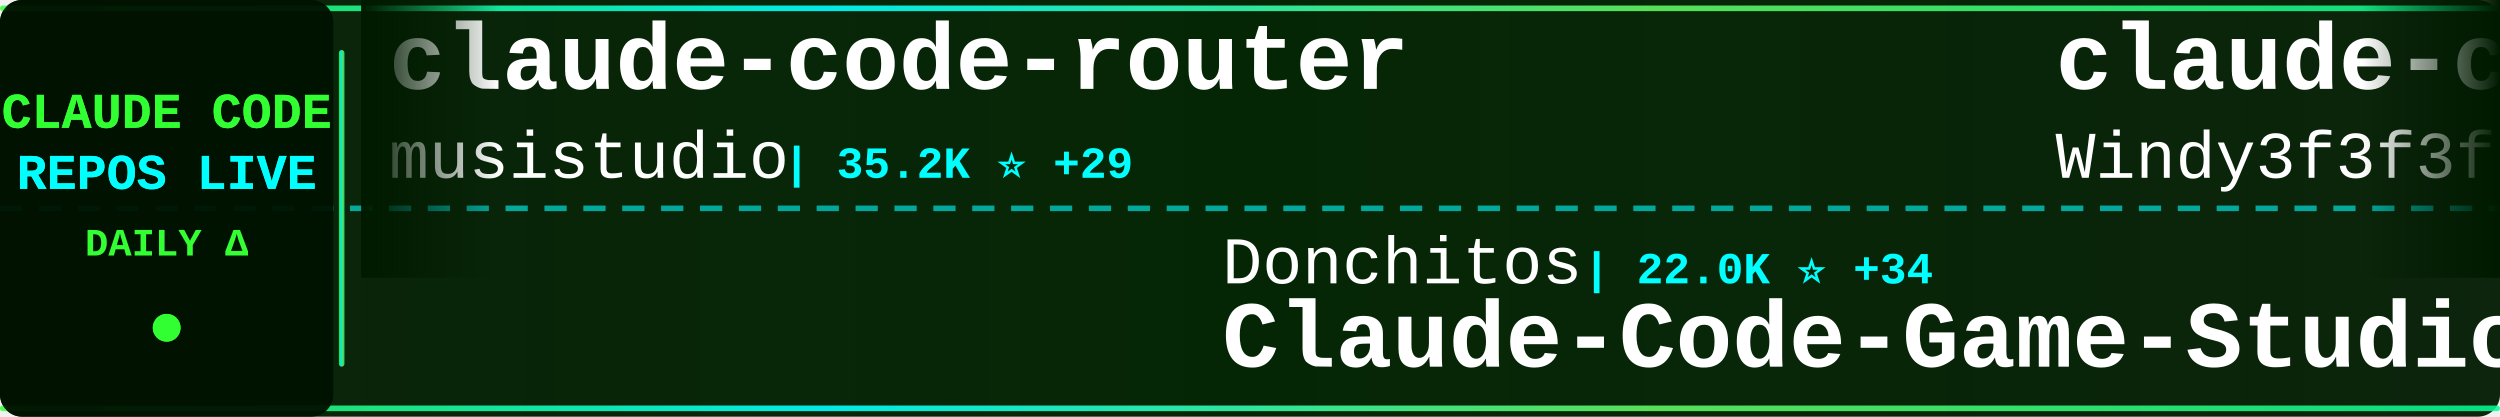
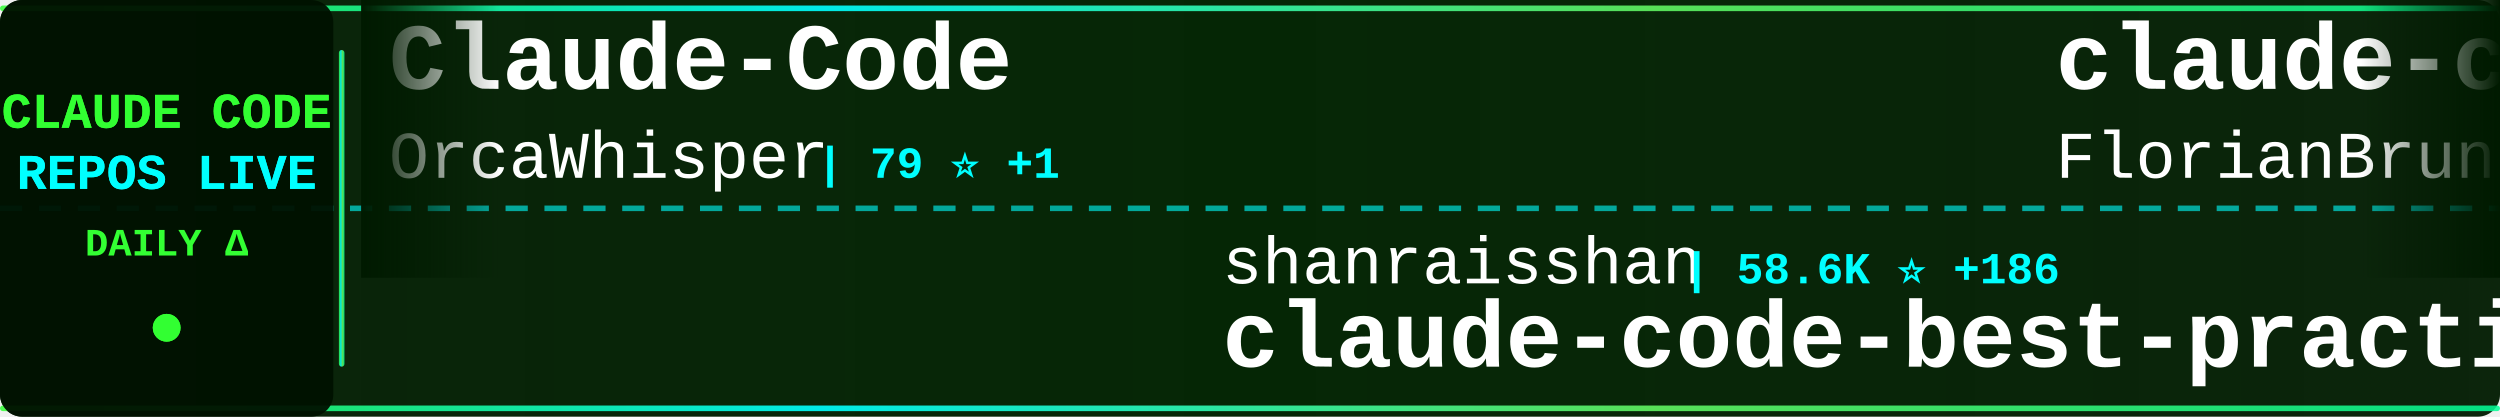
<svg xmlns="http://www.w3.org/2000/svg" width="900" height="150">
  <defs>
    <linearGradient id="tickerBg" x1="0%" y1="0%" x2="100%" y2="0%">
      <stop offset="0%" style="stop-color:#001a00;stop-opacity:0.95" />
      <stop offset="50%" style="stop-color:#002200;stop-opacity:0.98" />
      <stop offset="100%" style="stop-color:#001a00;stop-opacity:0.95" />
    </linearGradient>
    <linearGradient id="borderGrad" x1="0%" y1="0%" x2="100%" y2="0%">
      <stop offset="0%" style="stop-color:#33ff33;stop-opacity:0.85">
        <animate attributeName="stop-opacity" values="0.85;1;0.85" dur="2s" repeatCount="indefinite" />
      </stop>
      <stop offset="33%" style="stop-color:#00ffff;stop-opacity:0.9">
        <animate attributeName="stop-opacity" values="0.9;1;0.9" dur="2.2s" repeatCount="indefinite" />
      </stop>
      <stop offset="66%" style="stop-color:#66ff66;stop-opacity:0.85">
        <animate attributeName="stop-opacity" values="0.85;1;0.85" dur="1.8s" repeatCount="indefinite" />
      </stop>
      <stop offset="100%" style="stop-color:#00ff99;stop-opacity:0.85">
        <animate attributeName="stop-opacity" values="0.85;1;0.85" dur="2s" repeatCount="indefinite" />
      </stop>
    </linearGradient>
    <filter id="textGlow">
      <feGaussianBlur stdDeviation="0.1" result="coloredBlur" />
      <feMerge>
        <feMergeNode in="coloredBlur" />
        <feMergeNode in="SourceGraphic" />
      </feMerge>
    </filter>
    <filter id="metricGlow">
      <feGaussianBlur stdDeviation="0.2" result="coloredBlur" />
      <feMerge>
        <feMergeNode in="coloredBlur" />
        <feMergeNode in="SourceGraphic" />
      </feMerge>
    </filter>
    <linearGradient id="leftFade" x1="0%" y1="0%" x2="100%" y2="0%">
      <stop offset="0%" style="stop-color:#001a00;stop-opacity:1" />
      <stop offset="100%" style="stop-color:#001a00;stop-opacity:0" />
    </linearGradient>
    <linearGradient id="rightFade" x1="0%" y1="0%" x2="100%" y2="0%">
      <stop offset="0%" style="stop-color:#001a00;stop-opacity:0" />
      <stop offset="100%" style="stop-color:#001a00;stop-opacity:1" />
    </linearGradient>
  </defs>
  <rect width="900" height="150" fill="url(#tickerBg)" rx="8" />
  <rect x="0" y="2" width="900" height="2" fill="url(#borderGrad)" rx="1" />
  <rect x="0" y="146" width="900" height="2" fill="url(#borderGrad)" rx="1" />
  <line x1="0" y1="75" x2="900" y2="75" stroke="#00ffff" stroke-width="2" stroke-dasharray="8 6" opacity="0.6" />
  <rect x="0" y="0" width="120" height="150" fill="#001100" opacity="0.95" rx="8" />
  <text x="60" y="46" font-family="'Courier New', monospace" font-size="18" font-weight="bold" fill="#33ff33" text-anchor="middle" filter="url(#textGlow)">
    CLAUDE CODE
  </text>
  <text x="60" y="68" font-family="'Courier New', monospace" font-size="18" font-weight="bold" fill="#00ffff" text-anchor="middle" filter="url(#textGlow)">
    REPOS LIVE
  </text>
  <text x="60" y="92" font-family="'Courier New', monospace" font-size="14" font-weight="bold" fill="#33ff33" text-anchor="middle">
    DAILY Δ
  </text>
  <circle cx="60" cy="118" r="5" fill="#33ff33" filter="url(#metricGlow)">
    <animate attributeName="r" values="4;6;4" dur="1.5s" repeatCount="indefinite" />
    <animate attributeName="opacity" values="0.6;1;0.6" dur="1.5s" repeatCount="indefinite" />
  </circle>
  <rect x="122" y="18" width="2" height="114" fill="url(#borderGrad)" rx="1" />
  <clipPath id="tickerClip">
    <rect x="130" y="0" width="770" height="150" />
  </clipPath>
  <g clip-path="url(#tickerClip)">
    <g id="tickerItems">
      <animateTransform attributeName="transform" attributeType="XML" type="translate" from="0 0" to="-3000 0" dur="54s" repeatCount="indefinite" />
      <g transform="translate(0, 0)">
-         <text x="140" y="32" font-family="'Courier New', monospace" font-size="34" font-weight="bold" fill="#ffffff">claude-code-router</text>
-         <text x="140" y="64" font-family="'Courier New', monospace" font-size="24" font-weight="normal" fill="#ffffff" opacity="1.0">musistudio</text>
-         <text x="282" y="64" font-family="'Courier New', monospace" font-size="16" font-weight="bold" fill="#00ffff"> | 35.2K ⭐ +29</text>
+         <text x="140" y="32" font-family="'Courier New', monospace" font-size="34" font-weight="bold" fill="#ffffff">Claude-Code</text>
+         <text x="140" y="64" font-family="'Courier New', monospace" font-size="24" font-weight="normal" fill="#ffffff" opacity="1.0">OrcaWhisper</text>
+         <text x="294" y="64" font-family="'Courier New', monospace" font-size="16" font-weight="bold" fill="#00ffff"> | 79 ⭐ +1</text>
      </g>
      <g transform="translate(300, 0)">
-         <text x="140" y="102" font-family="'Courier New', monospace" font-size="24" font-weight="normal" fill="#ffffff" opacity="1.0">Donchitos</text>
-         <text x="270" y="102" font-family="'Courier New', monospace" font-size="16" font-weight="bold" fill="#00ffff"> | 22.0K ⭐ +34</text>
-         <text x="140" y="132" font-family="'Courier New', monospace" font-size="34" font-weight="bold" fill="#ffffff">Claude-Code-Game-Studios</text>
+         <text x="140" y="102" font-family="'Courier New', monospace" font-size="24" font-weight="normal" fill="#ffffff" opacity="1.0">shanraisshan</text>
+         <text x="306" y="102" font-family="'Courier New', monospace" font-size="16" font-weight="bold" fill="#00ffff"> | 58.6K ⭐ +186</text>
+         <text x="140" y="132" font-family="'Courier New', monospace" font-size="34" font-weight="bold" fill="#ffffff">claude-code-best-practic...</text>
      </g>
      <g transform="translate(600, 0)">
-         <text x="140" y="32" font-family="'Courier New', monospace" font-size="34" font-weight="bold" fill="#ffffff">claude-code-from-scratch</text>
-         <text x="140" y="64" font-family="'Courier New', monospace" font-size="24" font-weight="normal" fill="#ffffff" opacity="1.0">Windy3f3f3f3f</text>
-         <text x="318" y="64" font-family="'Courier New', monospace" font-size="16" font-weight="bold" fill="#00ffff"> | 1.4K ⭐ +4</text>
+         <text x="140" y="32" font-family="'Courier New', monospace" font-size="34" font-weight="bold" fill="#ffffff">claude-code-ultimate-gui...</text>
+         <text x="140" y="64" font-family="'Courier New', monospace" font-size="24" font-weight="normal" fill="#ffffff" opacity="1.0">FlorianBruniaux</text>
+         <text x="342" y="64" font-family="'Courier New', monospace" font-size="16" font-weight="bold" fill="#00ffff"> | 5.1K ⭐ +22</text>
      </g>
      <g transform="translate(900, 0)">
-         <text x="140" y="102" font-family="'Courier New', monospace" font-size="24" font-weight="normal" fill="#ffffff" opacity="1.0">fuergaosi233</text>
-         <text x="306" y="102" font-family="'Courier New', monospace" font-size="16" font-weight="bold" fill="#00ffff"> | 2.7K ⭐ +4</text>
-         <text x="140" y="132" font-family="'Courier New', monospace" font-size="34" font-weight="bold" fill="#ffffff">claude-code-proxy</text>
+         <text x="140" y="102" font-family="'Courier New', monospace" font-size="24" font-weight="normal" fill="#ffffff" opacity="1.0">davila7</text>
+         <text x="246" y="102" font-family="'Courier New', monospace" font-size="16" font-weight="bold" fill="#00ffff"> | 28.2K ⭐ +18</text>
+         <text x="140" y="132" font-family="'Courier New', monospace" font-size="34" font-weight="bold" fill="#ffffff">claude-code-templates</text>
      </g>
      <g transform="translate(1200, 0)">
-         <text x="140" y="32" font-family="'Courier New', monospace" font-size="34" font-weight="bold" fill="#ffffff">my-claude-code-setup</text>
-         <text x="140" y="64" font-family="'Courier New', monospace" font-size="24" font-weight="normal" fill="#ffffff" opacity="1.0">centminmod</text>
-         <text x="282" y="64" font-family="'Courier New', monospace" font-size="16" font-weight="bold" fill="#00ffff"> | 2.4K ⭐ +5</text>
+         <text x="140" y="32" font-family="'Courier New', monospace" font-size="34" font-weight="bold" fill="#ffffff">claude-code-reverse</text>
+         <text x="140" y="64" font-family="'Courier New', monospace" font-size="24" font-weight="normal" fill="#ffffff" opacity="1.0">Yuyz0112</text>
+         <text x="258" y="64" font-family="'Courier New', monospace" font-size="16" font-weight="bold" fill="#00ffff"> | 2.4K ⭐</text>
      </g>
      <g transform="translate(1500, 0)">
-         <text x="140" y="102" font-family="'Courier New', monospace" font-size="24" font-weight="normal" fill="#ffffff" opacity="1.0">router-for-me</text>
-         <text x="318" y="102" font-family="'Courier New', monospace" font-size="16" font-weight="bold" fill="#00ffff"> | 38.0K ⭐ +77</text>
-         <text x="140" y="132" font-family="'Courier New', monospace" font-size="34" font-weight="bold" fill="#ffffff">CLIProxyAPI</text>
+         <text x="140" y="102" font-family="'Courier New', monospace" font-size="24" font-weight="normal" fill="#ffffff" opacity="1.0">anthropics</text>
+         <text x="282" y="102" font-family="'Courier New', monospace" font-size="16" font-weight="bold" fill="#00ffff"> | 8.1K ⭐ +12</text>
+         <text x="140" y="132" font-family="'Courier New', monospace" font-size="34" font-weight="bold" fill="#ffffff">claude-code-action</text>
      </g>
      <g transform="translate(1800, 0)">
-         <text x="140" y="32" font-family="'Courier New', monospace" font-size="34" font-weight="bold" fill="#ffffff">Claude-Code-Source-Study</text>
-         <text x="140" y="64" font-family="'Courier New', monospace" font-size="24" font-weight="normal" fill="#ffffff" opacity="1.0">luyao618</text>
-         <text x="258" y="64" font-family="'Courier New', monospace" font-size="16" font-weight="bold" fill="#00ffff"> | 1.6K ⭐ +6</text>
+         <text x="140" y="32" font-family="'Courier New', monospace" font-size="34" font-weight="bold" fill="#ffffff">claude-code-spec-workflo...</text>
+         <text x="140" y="64" font-family="'Courier New', monospace" font-size="24" font-weight="normal" fill="#ffffff" opacity="1.0">Pimzino</text>
+         <text x="246" y="64" font-family="'Courier New', monospace" font-size="16" font-weight="bold" fill="#00ffff"> | 3.8K ⭐</text>
      </g>
      <g transform="translate(2100, 0)">
-         <text x="140" y="102" font-family="'Courier New', monospace" font-size="24" font-weight="normal" fill="#ffffff" opacity="1.0">Windy3f3f3f3f</text>
-         <text x="318" y="102" font-family="'Courier New', monospace" font-size="16" font-weight="bold" fill="#00ffff"> | 2.7K ⭐ +4</text>
-         <text x="140" y="132" font-family="'Courier New', monospace" font-size="34" font-weight="bold" fill="#ffffff">how-claude-code-works</text>
+         <text x="140" y="102" font-family="'Courier New', monospace" font-size="24" font-weight="normal" fill="#ffffff" opacity="1.0">edmund-io</text>
+         <text x="270" y="102" font-family="'Courier New', monospace" font-size="16" font-weight="bold" fill="#00ffff"> | 1.5K ⭐ +1</text>
+         <text x="140" y="132" font-family="'Courier New', monospace" font-size="34" font-weight="bold" fill="#ffffff">edmunds-claude-code</text>
      </g>
      <g transform="translate(2400, 0)">
-         <text x="140" y="32" font-family="'Courier New', monospace" font-size="34" font-weight="bold" fill="#ffffff">claude-code-proxy</text>
-         <text x="140" y="64" font-family="'Courier New', monospace" font-size="24" font-weight="normal" fill="#ffffff" opacity="1.0">1rgs</text>
-         <text x="210" y="64" font-family="'Courier New', monospace" font-size="16" font-weight="bold" fill="#00ffff"> | 3.6K ⭐</text>
+         <text x="140" y="32" font-family="'Courier New', monospace" font-size="34" font-weight="bold" fill="#ffffff">free-claude-code</text>
+         <text x="140" y="64" font-family="'Courier New', monospace" font-size="24" font-weight="normal" fill="#ffffff" opacity="1.0">Alishahryar1</text>
+         <text x="306" y="64" font-family="'Courier New', monospace" font-size="16" font-weight="bold" fill="#00ffff"> | 36.2K ⭐ +248</text>
      </g>
      <g transform="translate(2700, 0)">
-         <text x="140" y="102" font-family="'Courier New', monospace" font-size="24" font-weight="normal" fill="#ffffff" opacity="1.0">777genius</text>
-         <text x="270" y="102" font-family="'Courier New', monospace" font-size="16" font-weight="bold" fill="#00ffff"> | 914 ⭐</text>
-         <text x="140" y="132" font-family="'Courier New', monospace" font-size="34" font-weight="bold" fill="#ffffff">claude-code-source-code</text>
+         <text x="140" y="102" font-family="'Courier New', monospace" font-size="24" font-weight="normal" fill="#ffffff" opacity="1.0">KPR111</text>
+         <text x="234" y="102" font-family="'Courier New', monospace" font-size="16" font-weight="bold" fill="#00ffff"> | 18 ⭐</text>
+         <text x="140" y="132" font-family="'Courier New', monospace" font-size="34" font-weight="bold" fill="#ffffff">Claude-Code</text>
      </g>
      <g transform="translate(3000, 0)">
-         <text x="140" y="32" font-family="'Courier New', monospace" font-size="34" font-weight="bold" fill="#ffffff">claude-code-router</text>
-         <text x="140" y="64" font-family="'Courier New', monospace" font-size="24" font-weight="normal" fill="#ffffff" opacity="1.0">musistudio</text>
-         <text x="282" y="64" font-family="'Courier New', monospace" font-size="16" font-weight="bold" fill="#00ffff"> | 35.2K ⭐ +29</text>
+         <text x="140" y="32" font-family="'Courier New', monospace" font-size="34" font-weight="bold" fill="#ffffff">Claude-Code</text>
+         <text x="140" y="64" font-family="'Courier New', monospace" font-size="24" font-weight="normal" fill="#ffffff" opacity="1.0">OrcaWhisper</text>
+         <text x="294" y="64" font-family="'Courier New', monospace" font-size="16" font-weight="bold" fill="#00ffff"> | 79 ⭐ +1</text>
      </g>
      <g transform="translate(3300, 0)">
-         <text x="140" y="102" font-family="'Courier New', monospace" font-size="24" font-weight="normal" fill="#ffffff" opacity="1.0">Donchitos</text>
-         <text x="270" y="102" font-family="'Courier New', monospace" font-size="16" font-weight="bold" fill="#00ffff"> | 22.0K ⭐ +34</text>
-         <text x="140" y="132" font-family="'Courier New', monospace" font-size="34" font-weight="bold" fill="#ffffff">Claude-Code-Game-Studios</text>
+         <text x="140" y="102" font-family="'Courier New', monospace" font-size="24" font-weight="normal" fill="#ffffff" opacity="1.0">shanraisshan</text>
+         <text x="306" y="102" font-family="'Courier New', monospace" font-size="16" font-weight="bold" fill="#00ffff"> | 58.6K ⭐ +186</text>
+         <text x="140" y="132" font-family="'Courier New', monospace" font-size="34" font-weight="bold" fill="#ffffff">claude-code-best-practic...</text>
      </g>
      <g transform="translate(3600, 0)">
-         <text x="140" y="32" font-family="'Courier New', monospace" font-size="34" font-weight="bold" fill="#ffffff">claude-code-from-scratch</text>
-         <text x="140" y="64" font-family="'Courier New', monospace" font-size="24" font-weight="normal" fill="#ffffff" opacity="1.0">Windy3f3f3f3f</text>
-         <text x="318" y="64" font-family="'Courier New', monospace" font-size="16" font-weight="bold" fill="#00ffff"> | 1.4K ⭐ +4</text>
+         <text x="140" y="32" font-family="'Courier New', monospace" font-size="34" font-weight="bold" fill="#ffffff">claude-code-ultimate-gui...</text>
+         <text x="140" y="64" font-family="'Courier New', monospace" font-size="24" font-weight="normal" fill="#ffffff" opacity="1.0">FlorianBruniaux</text>
+         <text x="342" y="64" font-family="'Courier New', monospace" font-size="16" font-weight="bold" fill="#00ffff"> | 5.1K ⭐ +22</text>
      </g>
      <g transform="translate(3900, 0)">
-         <text x="140" y="102" font-family="'Courier New', monospace" font-size="24" font-weight="normal" fill="#ffffff" opacity="1.0">fuergaosi233</text>
-         <text x="306" y="102" font-family="'Courier New', monospace" font-size="16" font-weight="bold" fill="#00ffff"> | 2.7K ⭐ +4</text>
-         <text x="140" y="132" font-family="'Courier New', monospace" font-size="34" font-weight="bold" fill="#ffffff">claude-code-proxy</text>
+         <text x="140" y="102" font-family="'Courier New', monospace" font-size="24" font-weight="normal" fill="#ffffff" opacity="1.0">davila7</text>
+         <text x="246" y="102" font-family="'Courier New', monospace" font-size="16" font-weight="bold" fill="#00ffff"> | 28.2K ⭐ +18</text>
+         <text x="140" y="132" font-family="'Courier New', monospace" font-size="34" font-weight="bold" fill="#ffffff">claude-code-templates</text>
      </g>
    </g>
  </g>
  <rect x="130" y="0" width="50" height="100" fill="url(#leftFade)" />
  <rect x="850" y="0" width="50" height="100" fill="url(#rightFade)" />
</svg>
